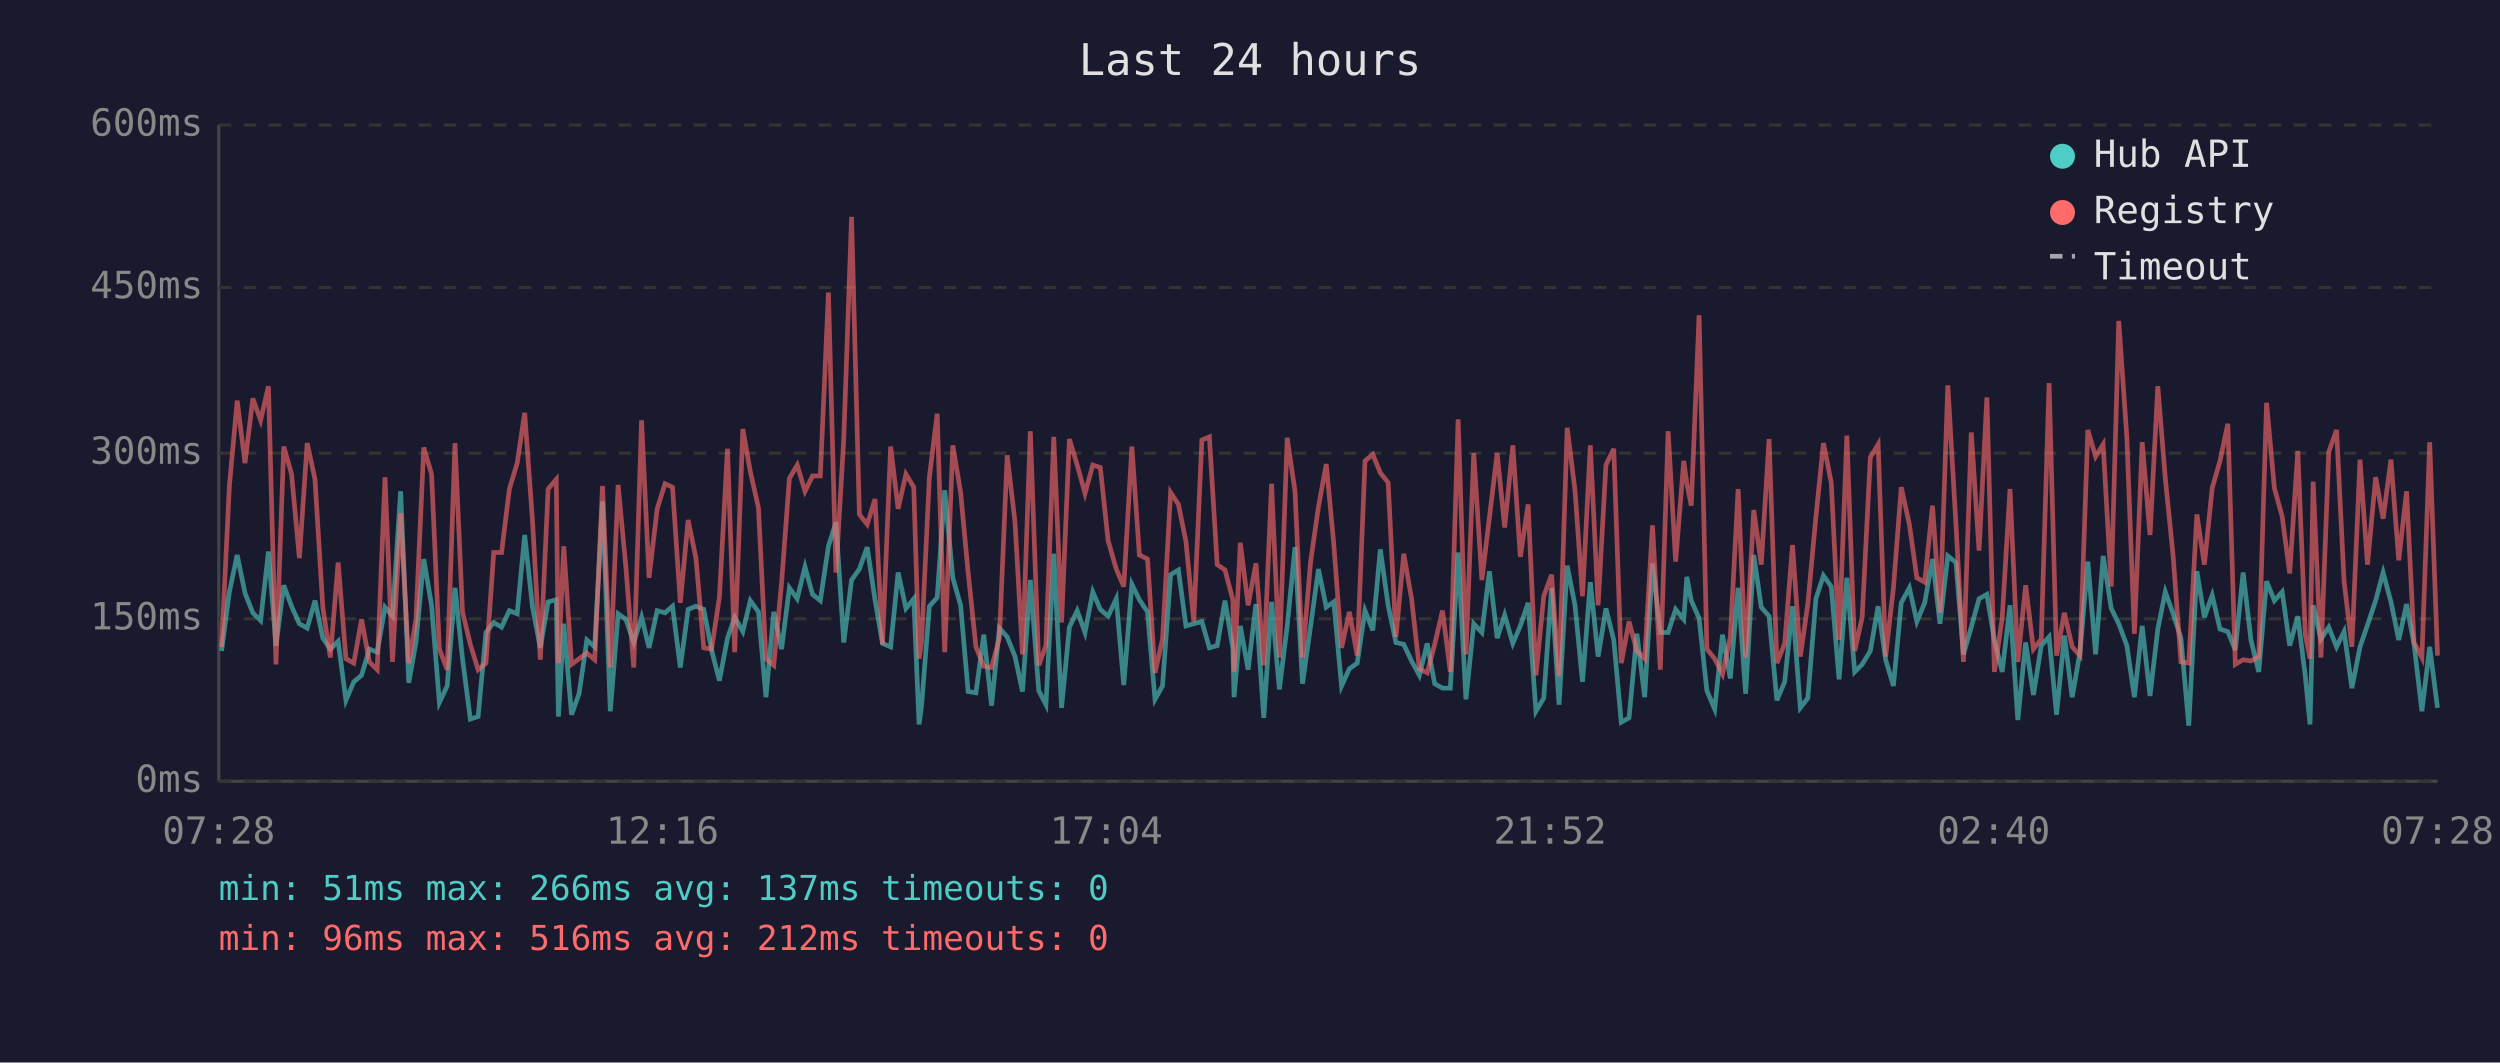
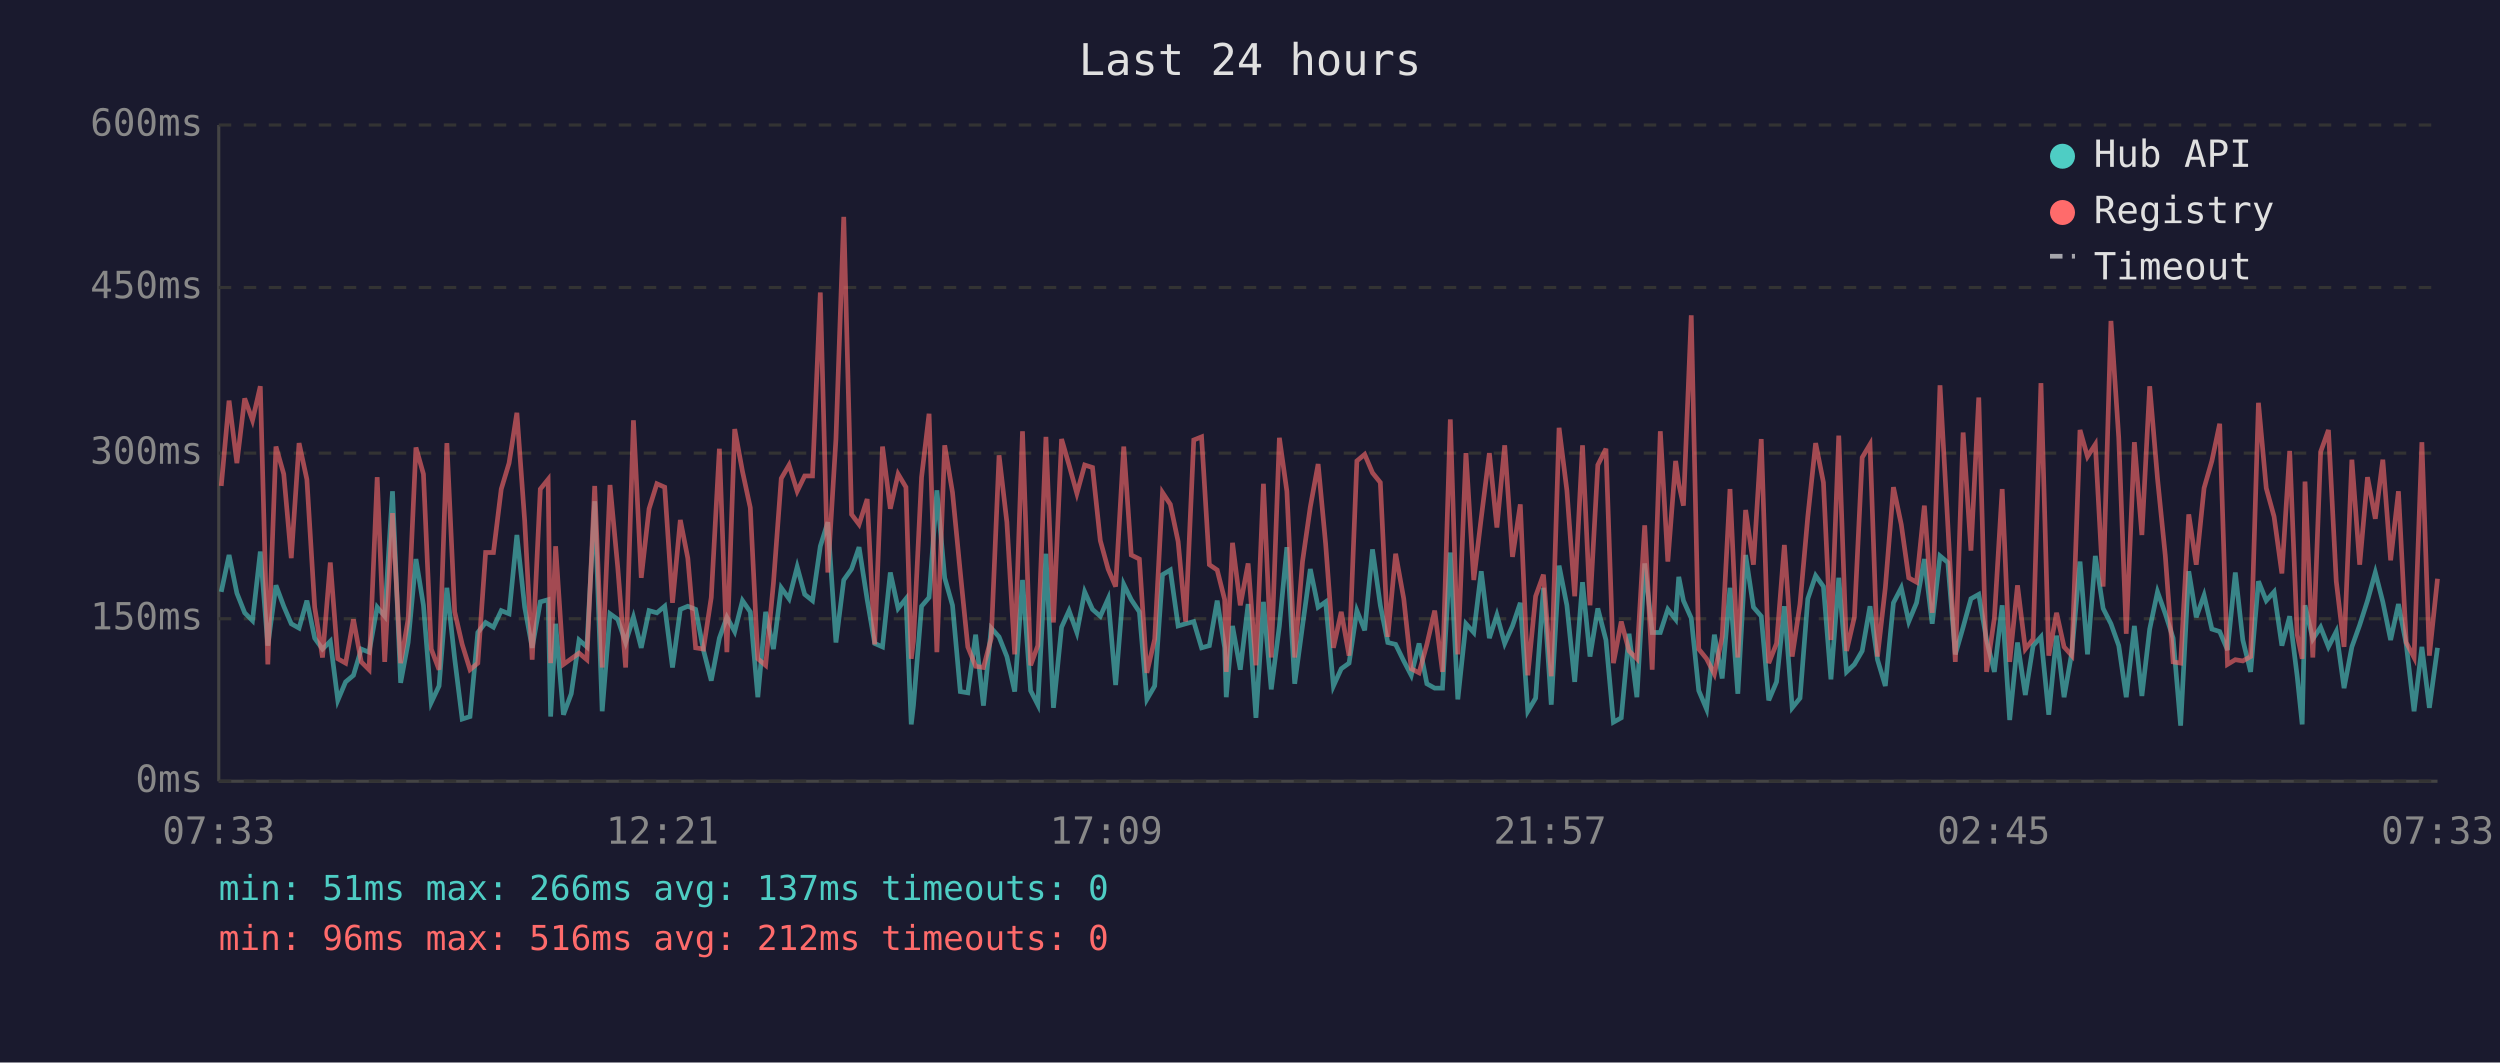
<svg xmlns="http://www.w3.org/2000/svg" viewBox="0 0 800 340" font-family="monospace" font-size="12">
  <rect width="800" height="340" fill="#1a1a2e" />
  <text x="400" y="24" fill="#e0e0e0" font-size="14" text-anchor="middle">Last 24 hours</text>
  <line x1="70" y1="40" x2="70" y2="250" stroke="#444" stroke-width="1" />
  <line x1="70" y1="250" x2="780" y2="250" stroke="#444" stroke-width="1" />
  <line x1="70" y1="250" x2="780" y2="250" stroke="#333" stroke-width="1" stroke-dasharray="4" />
  <text x="65" y="250" fill="#888" text-anchor="end" dominant-baseline="middle">0ms</text>
  <line x1="70" y1="198" x2="780" y2="198" stroke="#333" stroke-width="1" stroke-dasharray="4" />
  <text x="65" y="198" fill="#888" text-anchor="end" dominant-baseline="middle">150ms</text>
  <line x1="70" y1="145" x2="780" y2="145" stroke="#333" stroke-width="1" stroke-dasharray="4" />
  <text x="65" y="145" fill="#888" text-anchor="end" dominant-baseline="middle">300ms</text>
  <line x1="70" y1="92" x2="780" y2="92" stroke="#333" stroke-width="1" stroke-dasharray="4" />
  <text x="65" y="92" fill="#888" text-anchor="end" dominant-baseline="middle">450ms</text>
  <line x1="70" y1="40" x2="780" y2="40" stroke="#333" stroke-width="1" stroke-dasharray="4" />
  <text x="65" y="40" fill="#888" text-anchor="end" dominant-baseline="middle">600ms</text>
-   <text x="70" y="270" fill="#888" text-anchor="middle">07:28</text>
-   <text x="212" y="270" fill="#888" text-anchor="middle">12:16</text>
-   <text x="354" y="270" fill="#888" text-anchor="middle">17:04</text>
-   <text x="496" y="270" fill="#888" text-anchor="middle">21:52</text>
-   <text x="638" y="270" fill="#888" text-anchor="middle">02:40</text>
-   <text x="780" y="270" fill="#888" text-anchor="middle">07:28</text>
-   <polyline points="70.9,208.3 73.4,189.4 75.9,177.6 78.4,189.8 80.9,196.1 83.4,198.6 85.9,176.5 88.3,206.6 90.8,187.3 93.3,194.0 95.8,199.6 98.3,201.0 100.8,192.2 103.3,204.2 105.7,207.7 108.2,205.2 110.7,224.1 113.2,218.2 115.7,216.1 118.2,207.7 120.7,208.7 123.2,194.3 125.6,197.2 128.2,157.2 130.8,218.5 133.1,205.6 135.6,178.9 138.1,193.7 140.6,224.8 143.1,219.5 145.6,188.1 148.0,210.8 150.5,230.1 153.0,229.3 155.5,202.4 158.0,199.2 160.5,200.7 163.0,195.4 165.5,196.4 167.9,171.2 170.4,194.3 172.9,207.3 175.4,192.6 178.0,191.9 178.7,229.3 180.4,199.6 182.9,228.7 185.3,222.0 187.8,204.8 190.3,207.0 192.8,160.4 195.3,227.6 197.8,196.4 200.3,198.2 202.8,205.6 205.3,197.5 207.7,207.3 210.3,195.4 212.8,196.1 215.2,194.0 217.7,213.6 220.2,195.0 222.7,194.0 225.2,195.0 227.7,208.0 230.2,217.8 232.8,204.2 235.1,197.5 237.7,202.1 240.1,192.2 242.7,195.8 245.1,223.1 247.6,195.8 250.1,207.7 252.6,188.1 255.1,191.6 257.6,181.4 260.0,190.2 262.5,192.2 265.1,174.8 267.5,167.1 270.0,205.6 272.5,185.6 275.0,182.1 277.5,175.1 280.0,191.9 282.4,205.9 285.0,207.0 287.4,183.2 289.9,194.7 292.4,191.6 294.1,231.8 294.9,225.8 297.4,194.0 299.9,191.2 302.3,156.9 304.9,184.9 307.4,193.7 309.8,221.3 312.3,221.7 314.8,203.1 317.3,225.8 319.8,201.0 322.3,203.8 324.8,210.1 327.2,221.3 329.7,185.6 332.4,221.0 334.7,225.5 337.2,177.2 339.7,226.5 342.2,200.7 344.7,195.4 347.2,202.4 349.7,189.4 352.1,195.0 354.6,197.2 357.2,191.6 359.6,219.2 362.2,187.0 364.6,191.9 367.2,195.8 369.6,223.8 372.0,219.5 374.6,183.9 377.1,182.4 379.5,200.3 382.0,199.6 384.6,198.9 387.0,207.3 389.5,206.6 392.0,192.2 394.5,207.3 394.9,223.1 396.9,200.3 399.4,214.3 401.9,193.3 404.4,229.7 406.9,192.6 409.4,220.6 411.9,200.3 414.4,175.1 416.8,218.8 419.4,200.3 421.9,182.1 424.4,194.3 426.8,192.6 429.3,219.5 431.8,214.0 434.3,212.2 436.8,195.4 439.3,201.7 441.7,175.8 444.2,193.7 446.7,205.6 449.2,206.2 451.7,211.5 454.2,216.1 456.7,205.9 459.1,218.8 461.6,220.2 464.1,220.2 466.6,176.8 469.1,223.8 471.6,199.6 474.2,202.4 476.6,182.8 479.1,204.2 481.5,196.8 484.1,205.9 486.5,200.3 489.0,192.9 491.5,227.6 494.0,223.4 496.5,188.1 498.9,225.5 501.5,181.0 504.0,193.7 506.4,218.2 508.9,186.3 511.4,210.1 513.9,194.7 516.4,204.8 518.8,231.1 521.3,229.7 523.8,202.8 526.3,223.1 528.8,180.3 531.3,202.4 533.8,202.4 536.2,195.0 538.8,198.2 539.8,184.6 541.2,192.2 543.7,197.8 546.2,221.0 548.7,226.9 551.2,203.1 553.7,217.1 556.2,188.1 558.6,222.0 561.2,177.6 563.6,194.3 566.1,197.2 568.6,224.1 571.1,218.2 573.6,194.0 576.1,226.5 578.5,223.4 581.1,191.6 583.5,184.2 586.0,187.7 588.5,217.4 591.0,184.9 593.5,215.0 595.9,212.6 598.5,208.3 601.0,194.0 603.4,211.1 605.9,219.5 608.4,192.9 611.0,188.1 613.4,198.9 615.9,192.9 618.4,178.9 620.8,199.6 623.3,177.9 625.9,180.0 628.3,209.4 630.8,200.7 633.3,191.6 635.8,190.2 638.2,204.8 640.7,215.0 643.2,193.7 645.7,230.4 648.2,205.6 650.7,222.4 653.2,206.6 655.7,203.8 658.1,228.7 660.6,203.4 663.1,223.1 665.6,208.7 668.1,179.7 670.6,209.4 673.0,177.9 675.6,194.7 678.0,199.6 680.6,206.6 683.0,223.1 685.5,200.3 688.0,222.7 690.5,201.3 692.9,189.4 695.4,196.4 697.9,204.2 700.4,232.2 703.0,182.8 705.4,197.5 707.9,190.5 710.4,201.3 712.9,202.1 715.3,208.0 717.8,183.2 720.3,204.8 722.8,215.0 725.3,186.0 727.8,192.2 730.3,189.4 732.7,206.6 735.3,197.2 737.7,216.4 739.2,231.8 740.2,193.7 742.7,204.5 745.2,200.7 747.7,207.0 750.1,202.1 752.6,220.2 755.2,207.0 757.6,200.0 760.2,192.2 762.6,183.2 765.1,192.6 767.6,204.8 770.1,193.3 772.5,206.2 775.0,227.6 777.5,207.0 780.0,226.5" fill="none" stroke="#4ecdc4" stroke-width="1.5" opacity="0.6" />
-   <polyline points="70.9,207.0 73.4,155.5 75.9,128.2 78.4,148.2 80.9,127.5 83.4,134.5 85.9,123.6 88.3,212.6 90.8,142.9 93.3,151.7 95.8,178.6 98.3,141.8 100.8,153.4 103.3,194.3 105.7,210.4 108.2,180.0 110.7,210.8 113.2,212.2 115.7,198.2 118.2,211.8 120.7,214.3 123.2,152.7 125.6,211.8 128.2,164.2 130.8,212.2 133.1,198.2 135.6,143.2 138.1,151.7 140.6,207.7 143.1,214.3 145.6,141.8 148.0,195.8 150.5,206.2 153.0,214.3 155.5,212.2 158.0,176.8 160.5,176.8 163.0,156.5 165.5,148.2 167.9,132.1 170.4,166.7 172.9,211.1 175.4,156.5 178.0,153.4 178.7,212.2 180.4,174.8 182.9,212.6 185.3,210.8 187.8,209.0 190.3,211.1 192.8,155.5 195.3,213.6 197.8,155.2 200.3,181.8 202.8,213.6 205.3,134.5 207.7,184.9 210.3,162.8 212.8,154.8 215.2,155.9 217.7,192.9 220.2,166.4 222.7,178.6 225.2,207.3 227.7,207.7 230.2,191.2 232.8,143.6 235.1,208.7 237.7,137.3 240.1,150.9 242.7,162.5 245.1,210.8 247.6,212.9 250.1,186.6 252.6,153.1 255.1,148.8 257.6,157.2 260.0,152.3 262.5,152.3 265.1,93.6 267.5,183.2 270.0,140.5 272.5,69.4 275.0,164.6 277.5,167.8 280.0,159.7 282.4,206.2 285.0,142.9 287.4,162.8 289.9,151.7 292.4,155.9 294.1,210.8 294.9,205.2 297.4,152.7 299.9,132.4 302.3,208.7 304.9,142.5 307.4,157.6 309.8,183.2 312.3,207.0 314.8,213.2 317.3,213.6 319.8,204.2 322.3,145.7 324.8,167.1 327.2,209.4 329.7,138.0 332.4,212.9 334.7,206.6 337.2,139.8 339.7,199.2 342.2,140.5 344.7,148.8 347.2,157.9 349.7,148.8 352.1,149.6 354.6,173.0 357.2,182.1 359.6,187.7 362.2,142.9 364.6,177.6 367.2,178.9 369.6,215.3 372.0,204.5 374.6,157.6 377.1,161.4 379.5,173.3 382.0,198.9 384.6,140.8 387.0,139.8 389.5,180.7 392.0,182.4 394.5,191.9 394.9,215.0 396.9,173.7 399.4,193.7 401.9,180.3 404.4,212.9 406.9,154.8 409.4,210.4 411.9,140.1 414.4,157.2 416.8,210.4 419.4,179.7 421.9,162.2 424.4,148.5 426.8,174.0 429.3,207.3 431.8,195.8 434.3,209.8 436.8,147.5 439.3,145.4 441.7,151.3 444.2,154.4 446.7,203.8 449.2,177.2 451.7,191.6 454.2,214.0 456.7,215.3 459.1,206.2 461.6,195.4 464.1,215.0 466.6,134.2 469.1,209.4 471.6,145.0 474.2,185.6 476.6,165.7 479.1,145.0 481.5,168.8 484.1,142.5 486.5,178.2 489.0,161.4 491.5,216.1 494.0,190.8 496.5,183.9 498.9,216.4 501.5,136.9 504.0,156.9 506.4,190.8 508.9,142.5 511.4,193.7 513.9,148.8 516.4,143.6 518.8,212.2 521.3,198.9 523.8,208.3 526.3,210.8 528.8,168.1 531.3,214.3 533.8,138.0 536.2,179.7 538.8,147.5 539.8,154.8 541.2,161.8 543.7,100.9 546.2,207.7 548.7,210.8 551.2,215.7 553.7,203.8 556.2,156.5 558.6,210.4 561.2,163.2 563.6,180.7 566.1,140.5 568.6,212.2 571.1,205.9 573.6,174.4 576.1,210.1 578.5,193.3 581.1,165.3 583.5,141.8 586.0,154.4 588.5,204.8 591.0,139.4 593.5,208.3 595.9,197.5 598.5,146.4 601.0,142.2 603.4,210.1 605.9,188.1 608.4,155.9 611.0,167.8 613.4,184.9 615.9,186.3 618.4,161.8 620.8,196.1 623.3,123.3 625.9,167.8 628.3,211.8 630.8,138.4 633.3,176.2 635.8,127.2 638.2,215.0 640.7,197.8 643.2,156.5 645.7,211.8 648.2,187.3 650.7,207.7 653.2,204.5 655.7,122.6 658.1,209.8 660.6,196.1 663.1,207.0 665.6,209.8 668.1,137.6 670.6,146.1 673.0,142.2 675.6,187.7 678.0,102.7 680.6,140.1 683.0,202.8 685.5,141.5 688.0,171.2 690.5,123.6 692.9,153.1 695.4,177.9 697.9,211.8 700.4,212.2 703.0,164.6 705.4,180.7 707.9,156.2 710.4,147.5 712.9,135.6 715.3,212.6 717.8,211.1 720.3,211.5 722.8,210.1 725.3,128.9 727.8,156.2 730.3,165.3 732.7,183.5 735.3,144.3 737.7,203.1 739.2,210.8 740.2,154.1 742.7,210.4 745.2,144.6 747.7,137.6 750.1,186.0 752.6,207.0 755.2,147.1 757.6,180.7 760.2,152.7 762.6,166.0 765.1,147.1 767.6,179.3 770.1,157.2 772.5,205.6 775.0,210.4 777.5,141.5 780.0,209.8" fill="none" stroke="#ff6b6b" stroke-width="1.5" opacity="0.6" />
+   <text x="70" y="270" fill="#888" text-anchor="middle">07:33</text>
+   <text x="212" y="270" fill="#888" text-anchor="middle">12:21</text>
+   <text x="354" y="270" fill="#888" text-anchor="middle">17:09</text>
+   <text x="496" y="270" fill="#888" text-anchor="middle">21:57</text>
+   <text x="638" y="270" fill="#888" text-anchor="middle">02:45</text>
+   <text x="780" y="270" fill="#888" text-anchor="middle">07:33</text>
+   <polyline points="70.8,189.4 73.3,177.6 75.8,189.8 78.3,196.1 80.8,198.6 83.3,176.5 85.7,206.6 88.3,187.3 90.8,194.0 93.2,199.6 95.7,201.0 98.2,192.2 100.7,204.2 103.2,207.7 105.7,205.2 108.1,224.1 110.6,218.2 113.1,216.1 115.6,207.7 118.1,208.7 120.7,194.3 123.1,197.2 125.6,157.2 128.2,218.5 130.6,205.6 133.1,178.9 135.5,193.7 138.0,224.8 140.5,219.5 143.0,188.1 145.5,210.8 147.9,230.1 150.4,229.3 152.9,202.4 155.4,199.2 157.9,200.7 160.4,195.4 162.9,196.4 165.4,171.2 167.9,194.3 170.3,207.3 172.9,192.6 175.4,191.9 176.2,229.3 177.8,199.6 180.3,228.7 182.8,222.0 185.3,204.8 187.8,207.0 190.3,160.4 192.7,227.6 195.2,196.4 197.7,198.2 200.2,205.6 202.7,197.5 205.2,207.3 207.7,195.4 210.2,196.1 212.7,194.0 215.2,213.6 217.7,195.0 220.1,194.0 222.6,195.0 225.1,208.0 227.6,217.8 230.2,204.2 232.6,197.5 235.1,202.1 237.6,192.2 240.1,195.8 242.5,223.1 245.0,195.8 247.5,207.7 250.0,188.1 252.5,191.6 255.1,181.4 257.5,190.2 260.0,192.2 262.5,174.8 264.9,167.1 267.5,205.6 270.0,185.6 272.5,182.1 274.9,175.1 277.5,191.9 279.9,205.9 282.4,207.0 284.9,183.2 287.4,194.7 289.9,191.6 291.6,231.8 292.3,225.8 294.9,194.0 297.3,191.2 299.8,156.9 302.3,184.9 304.8,193.7 307.3,221.3 309.7,221.7 312.2,203.1 314.7,225.8 317.2,201.0 319.7,203.8 322.2,210.1 324.7,221.3 327.2,185.6 329.8,221.0 332.1,225.5 334.7,177.2 337.1,226.5 339.7,200.7 342.1,195.4 344.6,202.4 347.1,189.4 349.6,195.0 352.1,197.2 354.6,191.6 357.0,219.2 359.6,187.0 362.0,191.9 364.6,195.8 367.0,223.8 369.5,219.5 372.0,183.9 374.5,182.4 377.0,200.3 379.4,199.6 382.0,198.9 384.5,207.3 387.0,206.6 389.5,192.2 391.9,207.3 392.4,223.1 394.4,200.3 396.9,214.3 399.4,193.3 401.9,229.7 404.3,192.6 406.8,220.6 409.4,200.3 411.8,175.1 414.3,218.8 416.8,200.3 419.3,182.1 421.8,194.3 424.2,192.6 426.7,219.5 429.2,214.0 431.7,212.2 434.2,195.4 436.7,201.7 439.2,175.8 441.7,193.7 444.1,205.6 446.6,206.2 449.2,211.5 451.6,216.1 454.1,205.9 456.6,218.8 459.1,220.2 461.6,220.2 464.1,176.8 466.5,223.8 469.1,199.6 471.6,202.4 474.0,182.8 476.6,204.2 479.0,196.8 481.5,205.9 484.0,200.3 486.5,192.9 488.9,227.6 491.4,223.4 493.9,188.1 496.4,225.5 498.9,181.0 501.4,193.7 503.9,218.2 506.4,186.3 508.8,210.1 511.3,194.7 513.9,204.8 516.3,231.1 518.8,229.7 521.3,202.8 523.8,223.1 526.3,180.3 528.7,202.4 531.3,202.4 533.7,195.0 536.2,198.2 537.2,184.6 538.7,192.2 541.2,197.8 543.6,221.0 546.1,226.9 548.6,203.1 551.1,217.1 553.6,188.1 556.1,222.0 558.6,177.6 561.1,194.3 563.6,197.2 566.0,224.1 568.5,218.2 571.0,194.0 573.5,226.5 576.0,223.4 578.5,191.6 581.0,184.2 583.5,187.7 585.9,217.4 588.4,184.9 590.9,215.0 593.4,212.6 595.9,208.3 598.4,194.0 600.8,211.1 603.3,219.5 605.9,192.9 608.4,188.1 610.8,198.9 613.3,192.9 615.8,178.9 618.3,199.6 620.8,177.9 623.3,180.0 625.7,209.4 628.2,200.7 630.7,191.6 633.2,190.2 635.7,204.8 638.2,215.0 640.7,193.7 643.1,230.4 645.6,205.6 648.1,222.4 650.6,206.6 653.1,203.8 655.6,228.7 658.1,203.4 660.5,223.1 663.0,208.7 665.6,179.7 668.0,209.4 670.5,177.9 673.0,194.7 675.5,199.6 678.0,206.6 680.4,223.1 683.0,200.3 685.4,222.7 687.9,201.3 690.4,189.4 692.9,196.4 695.4,204.2 697.8,232.2 700.4,182.8 702.8,197.5 705.3,190.5 707.8,201.3 710.3,202.1 712.8,208.0 715.3,183.2 717.7,204.8 720.2,215.0 722.7,186.0 725.2,192.2 727.7,189.4 730.2,206.6 732.7,197.2 735.1,216.4 736.7,231.8 737.6,193.7 740.1,204.5 742.6,200.7 745.1,207.0 747.6,202.1 750.1,220.2 752.6,207.0 755.1,200.0 757.6,192.2 760.1,183.2 762.5,192.6 765.0,204.8 767.5,193.3 770.0,206.2 772.5,227.6 775.0,207.0 777.4,226.5 780.0,207.3" fill="none" stroke="#4ecdc4" stroke-width="1.5" opacity="0.6" />
+   <polyline points="70.8,155.5 73.3,128.2 75.8,148.2 78.3,127.5 80.8,134.5 83.3,123.6 85.7,212.6 88.3,142.9 90.8,151.7 93.2,178.6 95.7,141.8 98.2,153.4 100.7,194.3 103.2,210.4 105.7,180.0 108.1,210.8 110.6,212.2 113.1,198.2 115.6,211.8 118.1,214.3 120.7,152.7 123.1,211.8 125.6,164.2 128.2,212.2 130.6,198.2 133.1,143.2 135.5,151.7 138.0,207.7 140.5,214.3 143.0,141.8 145.5,195.8 147.9,206.2 150.4,214.3 152.9,212.2 155.4,176.8 157.9,176.8 160.4,156.5 162.9,148.2 165.4,132.1 167.9,166.7 170.3,211.1 172.9,156.5 175.4,153.4 176.2,212.2 177.8,174.8 180.3,212.6 182.8,210.8 185.3,209.0 187.8,211.1 190.3,155.5 192.7,213.6 195.2,155.2 197.7,181.8 200.2,213.6 202.7,134.5 205.2,184.9 207.7,162.8 210.2,154.8 212.7,155.9 215.2,192.9 217.7,166.4 220.1,178.6 222.6,207.3 225.1,207.7 227.6,191.2 230.2,143.6 232.6,208.7 235.1,137.3 237.6,150.9 240.1,162.5 242.5,210.8 245.0,212.9 247.5,186.6 250.0,153.1 252.5,148.8 255.1,157.2 257.5,152.3 260.0,152.3 262.5,93.6 264.9,183.2 267.5,140.5 270.0,69.4 272.5,164.6 274.9,167.8 277.5,159.7 279.9,206.2 282.4,142.9 284.9,162.8 287.4,151.7 289.9,155.9 291.6,210.8 292.3,205.2 294.9,152.7 297.3,132.4 299.8,208.7 302.3,142.5 304.8,157.6 307.3,183.2 309.7,207.0 312.2,213.2 314.7,213.6 317.2,204.2 319.7,145.7 322.2,167.1 324.7,209.4 327.2,138.0 329.8,212.9 332.1,206.6 334.7,139.8 337.1,199.2 339.7,140.5 342.1,148.8 344.6,157.9 347.1,148.8 349.6,149.6 352.1,173.0 354.6,182.1 357.0,187.7 359.6,142.9 362.0,177.6 364.6,178.9 367.0,215.3 369.5,204.5 372.0,157.6 374.5,161.4 377.0,173.3 379.4,198.9 382.0,140.8 384.5,139.8 387.0,180.7 389.5,182.4 391.9,191.9 392.4,215.0 394.4,173.7 396.9,193.7 399.4,180.3 401.9,212.9 404.3,154.8 406.8,210.4 409.4,140.1 411.8,157.2 414.3,210.4 416.8,179.7 419.3,162.2 421.8,148.5 424.2,174.0 426.7,207.3 429.2,195.8 431.7,209.8 434.2,147.5 436.7,145.4 439.2,151.3 441.7,154.4 444.1,203.8 446.6,177.2 449.2,191.6 451.6,214.0 454.1,215.3 456.6,206.2 459.1,195.4 461.6,215.0 464.1,134.2 466.5,209.4 469.1,145.0 471.6,185.6 474.0,165.7 476.6,145.0 479.0,168.8 481.5,142.5 484.0,178.2 486.5,161.4 488.9,216.1 491.4,190.8 493.9,183.9 496.4,216.4 498.9,136.9 501.4,156.9 503.9,190.8 506.4,142.5 508.8,193.7 511.3,148.8 513.9,143.6 516.3,212.2 518.8,198.9 521.3,208.3 523.8,210.8 526.3,168.1 528.7,214.3 531.3,138.0 533.7,179.7 536.2,147.5 537.2,154.8 538.7,161.8 541.2,100.9 543.6,207.7 546.1,210.8 548.6,215.7 551.1,203.8 553.6,156.5 556.1,210.4 558.6,163.2 561.1,180.7 563.6,140.5 566.0,212.2 568.5,205.9 571.0,174.4 573.5,210.1 576.0,193.3 578.5,165.3 581.0,141.8 583.5,154.4 585.9,204.8 588.4,139.4 590.9,208.3 593.4,197.5 595.9,146.4 598.4,142.2 600.8,210.1 603.3,188.1 605.9,155.9 608.4,167.8 610.8,184.9 613.3,186.3 615.8,161.8 618.3,196.1 620.8,123.3 623.3,167.8 625.7,211.8 628.2,138.4 630.7,176.2 633.2,127.2 635.7,215.0 638.2,197.8 640.7,156.5 643.1,211.8 645.6,187.3 648.1,207.7 650.6,204.5 653.1,122.6 655.6,209.8 658.1,196.1 660.5,207.0 663.0,209.8 665.6,137.6 668.0,146.1 670.5,142.2 673.0,187.7 675.5,102.7 678.0,140.1 680.4,202.8 683.0,141.5 685.4,171.2 687.9,123.6 690.4,153.1 692.9,177.9 695.4,211.8 697.8,212.2 700.4,164.6 702.8,180.7 705.3,156.2 707.8,147.5 710.3,135.6 712.8,212.6 715.3,211.1 717.7,211.5 720.2,210.1 722.7,128.9 725.2,156.2 727.7,165.3 730.2,183.5 732.7,144.3 735.1,203.1 736.7,210.8 737.6,154.1 740.1,210.4 742.6,144.6 745.1,137.6 747.6,186.0 750.1,207.0 752.6,147.1 755.1,180.7 757.6,152.7 760.1,166.0 762.5,147.1 765.0,179.3 767.5,157.2 770.0,205.6 772.5,210.4 775.0,141.5 777.4,209.8 780.0,185.2" fill="none" stroke="#ff6b6b" stroke-width="1.5" opacity="0.6" />
  <circle cx="660" cy="50" r="4" fill="#4ecdc4" />
  <text x="670" y="50" fill="#e0e0e0" dominant-baseline="middle">Hub API</text>
  <circle cx="660" cy="68" r="4" fill="#ff6b6b" />
  <text x="670" y="68" fill="#e0e0e0" dominant-baseline="middle">Registry</text>
  <line x1="656" y1="82" x2="664" y2="82" stroke="#e0e0e0" stroke-width="1.5" stroke-dasharray="4,3" opacity="0.7" />
  <text x="670" y="86" fill="#e0e0e0" dominant-baseline="middle">Timeout</text>
  <text x="70" y="288" fill="#4ecdc4" font-size="11">min: 51ms  max: 266ms  avg: 137ms  timeouts: 0</text>
  <text x="70" y="304" fill="#ff6b6b" font-size="11">min: 96ms  max: 516ms  avg: 212ms  timeouts: 0</text>
</svg>
